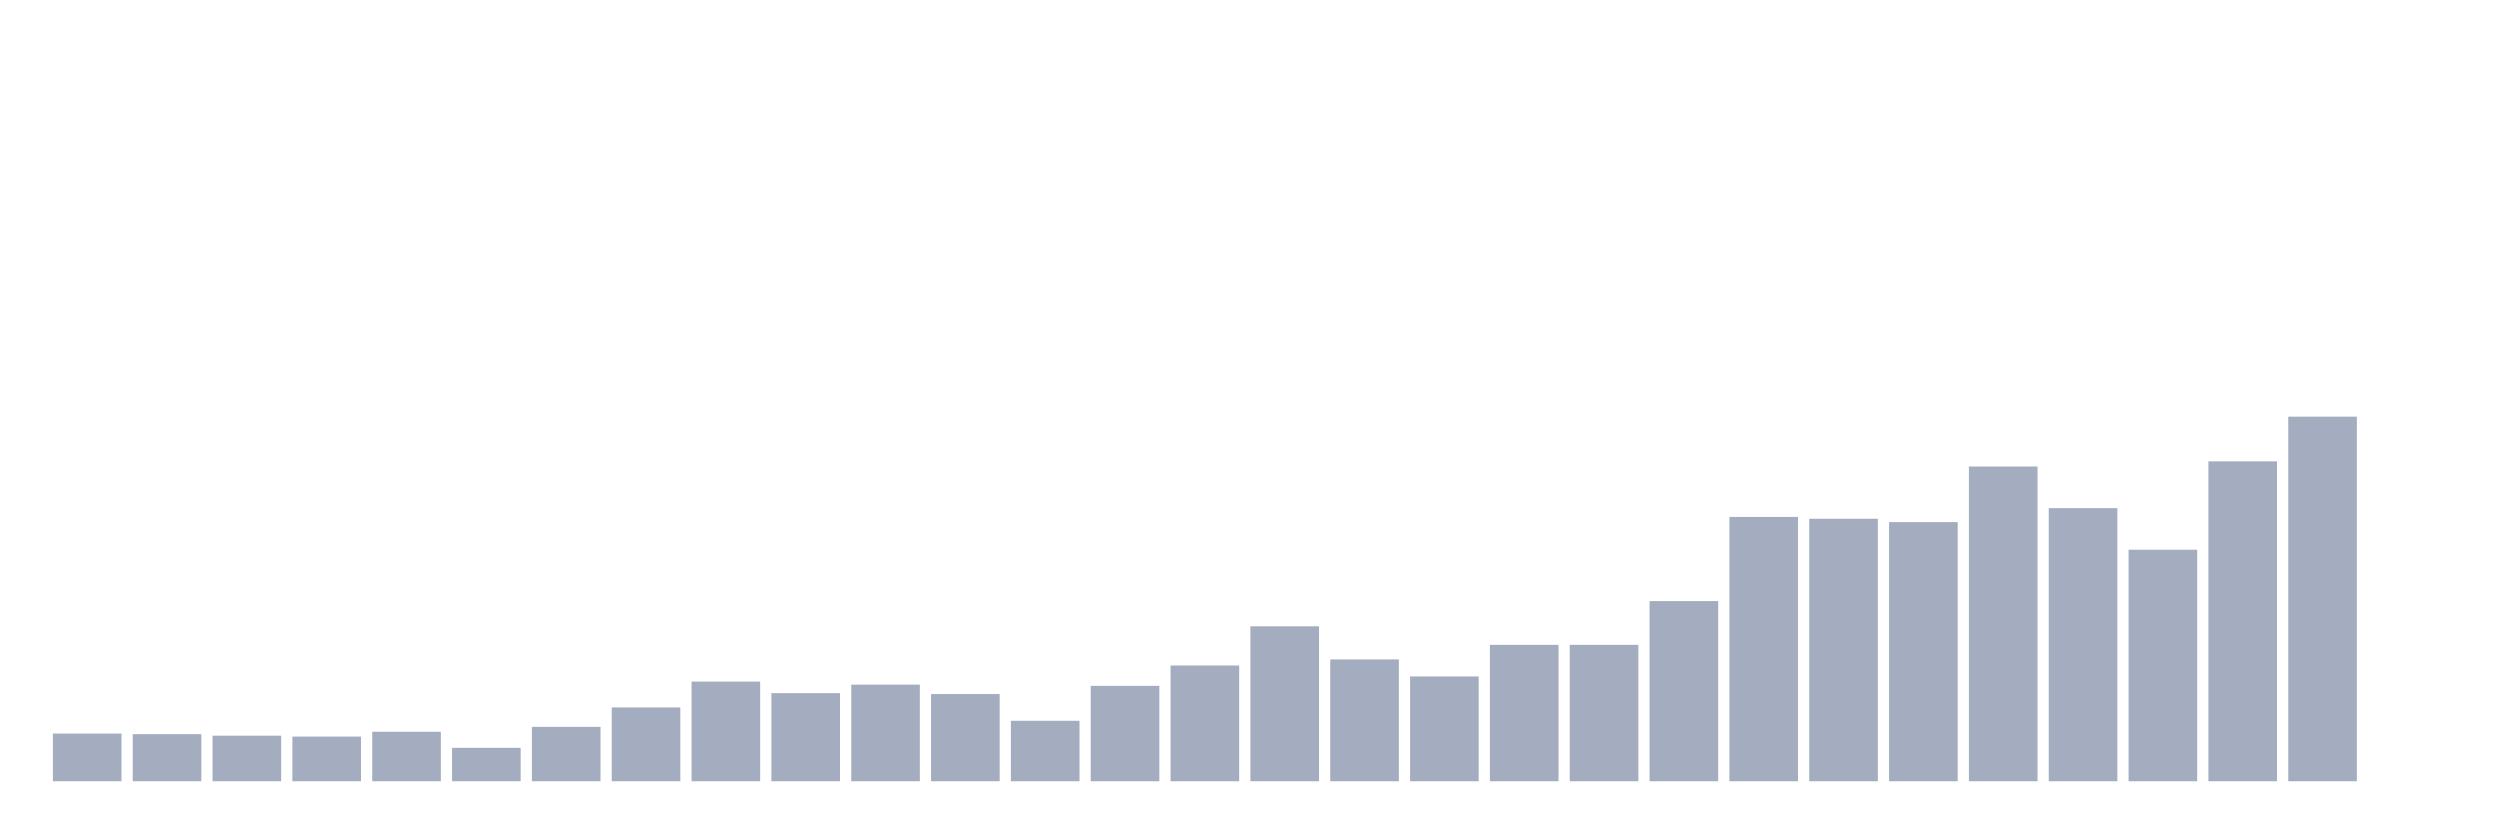
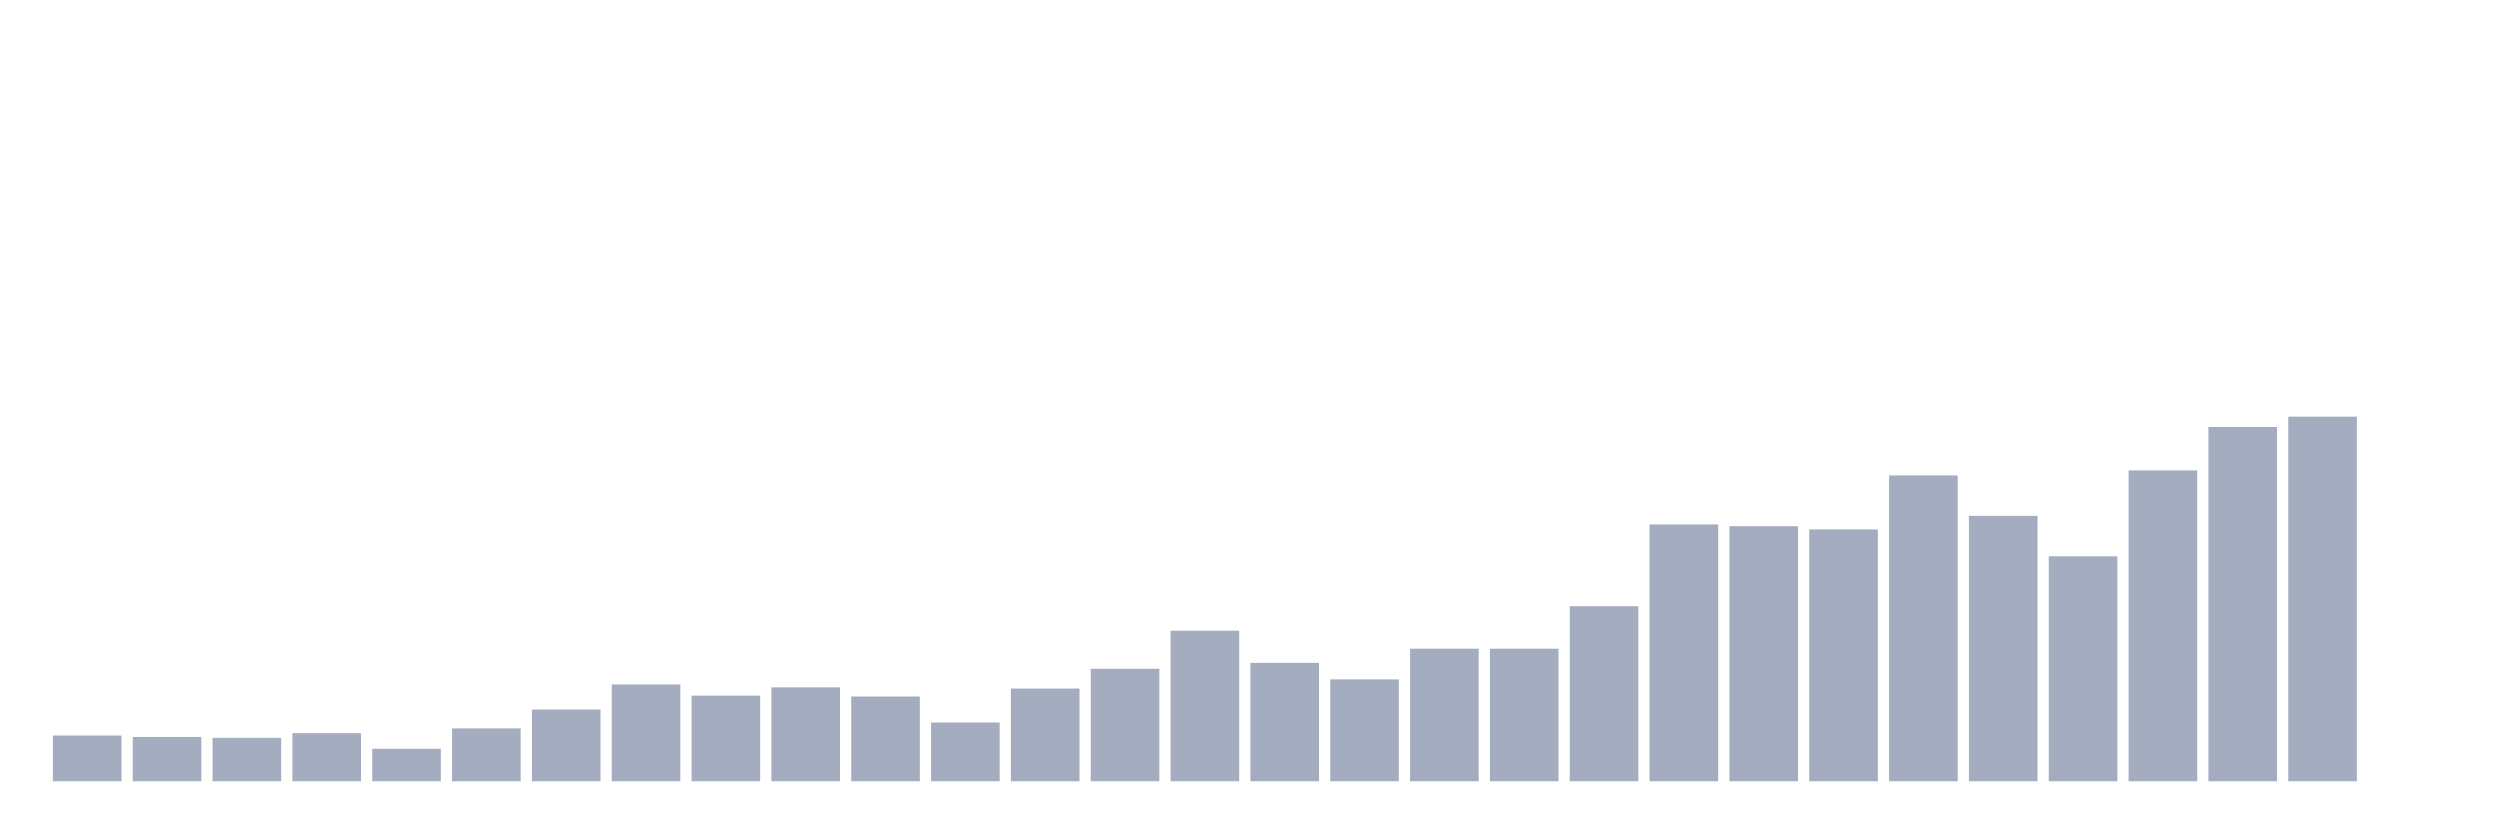
<svg xmlns="http://www.w3.org/2000/svg" viewBox="0 0 480 160">
  <g transform="translate(10,10)">
-     <rect class="bar" x="0.153" width="13.175" y="130.842" height="9.158" fill="rgb(164,173,192)" />
-     <rect class="bar" x="15.482" width="13.175" y="130.958" height="9.042" fill="rgb(164,173,192)" />
-     <rect class="bar" x="30.81" width="13.175" y="131.25" height="8.75" fill="rgb(164,173,192)" />
-     <rect class="bar" x="46.138" width="13.175" y="131.425" height="8.575" fill="rgb(164,173,192)" />
-     <rect class="bar" x="61.466" width="13.175" y="130.492" height="9.508" fill="rgb(164,173,192)" />
-     <rect class="bar" x="76.794" width="13.175" y="133.583" height="6.417" fill="rgb(164,173,192)" />
-     <rect class="bar" x="92.123" width="13.175" y="129.558" height="10.442" fill="rgb(164,173,192)" />
-     <rect class="bar" x="107.451" width="13.175" y="125.825" height="14.175" fill="rgb(164,173,192)" />
-     <rect class="bar" x="122.779" width="13.175" y="120.867" height="19.133" fill="rgb(164,173,192)" />
-     <rect class="bar" x="138.107" width="13.175" y="123.083" height="16.917" fill="rgb(164,173,192)" />
-     <rect class="bar" x="153.436" width="13.175" y="121.45" height="18.55" fill="rgb(164,173,192)" />
-     <rect class="bar" x="168.764" width="13.175" y="123.258" height="16.742" fill="rgb(164,173,192)" />
-     <rect class="bar" x="184.092" width="13.175" y="128.392" height="11.608" fill="rgb(164,173,192)" />
-     <rect class="bar" x="199.42" width="13.175" y="121.683" height="18.317" fill="rgb(164,173,192)" />
-     <rect class="bar" x="214.748" width="13.175" y="117.775" height="22.225" fill="rgb(164,173,192)" />
-     <rect class="bar" x="230.077" width="13.175" y="110.25" height="29.75" fill="rgb(164,173,192)" />
-     <rect class="bar" x="245.405" width="13.175" y="116.608" height="23.392" fill="rgb(164,173,192)" />
-     <rect class="bar" x="260.733" width="13.175" y="119.875" height="20.125" fill="rgb(164,173,192)" />
-     <rect class="bar" x="276.061" width="13.175" y="113.808" height="26.192" fill="rgb(164,173,192)" />
-     <rect class="bar" x="291.39" width="13.175" y="113.808" height="26.192" fill="rgb(164,173,192)" />
-     <rect class="bar" x="306.718" width="13.175" y="105.408" height="34.592" fill="rgb(164,173,192)" />
-     <rect class="bar" x="322.046" width="13.175" y="89.25" height="50.75" fill="rgb(164,173,192)" />
-     <rect class="bar" x="337.374" width="13.175" y="89.6" height="50.4" fill="rgb(164,173,192)" />
-     <rect class="bar" x="352.702" width="13.175" y="90.242" height="49.758" fill="rgb(164,173,192)" />
-     <rect class="bar" x="368.031" width="13.175" y="79.567" height="60.433" fill="rgb(164,173,192)" />
-     <rect class="bar" x="383.359" width="13.175" y="87.558" height="52.442" fill="rgb(164,173,192)" />
-     <rect class="bar" x="398.687" width="13.175" y="95.55" height="44.45" fill="rgb(164,173,192)" />
-     <rect class="bar" x="414.015" width="13.175" y="78.575" height="61.425" fill="rgb(164,173,192)" />
+     <rect class="bar" x="0.153" width="13.175" y="131.215" height="8.785" fill="rgb(164,173,192)" />
+     <rect class="bar" x="15.482" width="13.175" y="131.498" height="8.502" fill="rgb(164,173,192)" />
+     <rect class="bar" x="30.81" width="13.175" y="131.668" height="8.332" fill="rgb(164,173,192)" />
+     <rect class="bar" x="46.138" width="13.175" y="130.761" height="9.239" fill="rgb(164,173,192)" />
+     <rect class="bar" x="61.466" width="13.175" y="133.765" height="6.235" fill="rgb(164,173,192)" />
+     <rect class="bar" x="76.794" width="13.175" y="129.854" height="10.146" fill="rgb(164,173,192)" />
+     <rect class="bar" x="92.123" width="13.175" y="126.227" height="13.773" fill="rgb(164,173,192)" />
+     <rect class="bar" x="107.451" width="13.175" y="121.409" height="18.591" fill="rgb(164,173,192)" />
+     <rect class="bar" x="122.779" width="13.175" y="123.563" height="16.437" fill="rgb(164,173,192)" />
+     <rect class="bar" x="138.107" width="13.175" y="121.976" height="18.024" fill="rgb(164,173,192)" />
+     <rect class="bar" x="153.436" width="13.175" y="123.733" height="16.267" fill="rgb(164,173,192)" />
+     <rect class="bar" x="168.764" width="13.175" y="128.721" height="11.279" fill="rgb(164,173,192)" />
+     <rect class="bar" x="184.092" width="13.175" y="122.202" height="17.798" fill="rgb(164,173,192)" />
+     <rect class="bar" x="199.42" width="13.175" y="118.405" height="21.595" fill="rgb(164,173,192)" />
+     <rect class="bar" x="214.748" width="13.175" y="111.093" height="28.907" fill="rgb(164,173,192)" />
+     <rect class="bar" x="230.077" width="13.175" y="117.271" height="22.729" fill="rgb(164,173,192)" />
+     <rect class="bar" x="245.405" width="13.175" y="120.445" height="19.555" fill="rgb(164,173,192)" />
+     <rect class="bar" x="260.733" width="13.175" y="114.551" height="25.449" fill="rgb(164,173,192)" />
+     <rect class="bar" x="276.061" width="13.175" y="114.551" height="25.449" fill="rgb(164,173,192)" />
+     <rect class="bar" x="291.39" width="13.175" y="106.389" height="33.611" fill="rgb(164,173,192)" />
+     <rect class="bar" x="306.718" width="13.175" y="90.688" height="49.312" fill="rgb(164,173,192)" />
+     <rect class="bar" x="322.046" width="13.175" y="91.028" height="48.972" fill="rgb(164,173,192)" />
+     <rect class="bar" x="337.374" width="13.175" y="91.652" height="48.348" fill="rgb(164,173,192)" />
+     <rect class="bar" x="352.702" width="13.175" y="81.279" height="58.721" fill="rgb(164,173,192)" />
+     <rect class="bar" x="368.031" width="13.175" y="89.045" height="50.955" fill="rgb(164,173,192)" />
+     <rect class="bar" x="383.359" width="13.175" y="96.81" height="43.19" fill="rgb(164,173,192)" />
+     <rect class="bar" x="398.687" width="13.175" y="80.316" height="59.684" fill="rgb(164,173,192)" />
+     <rect class="bar" x="414.015" width="13.175" y="71.984" height="68.016" fill="rgb(164,173,192)" />
    <rect class="bar" x="429.344" width="13.175" y="70" height="70" fill="rgb(164,173,192)" />
    <rect class="bar" x="444.672" width="13.175" y="140" height="0" fill="rgb(164,173,192)" />
  </g>
</svg>
